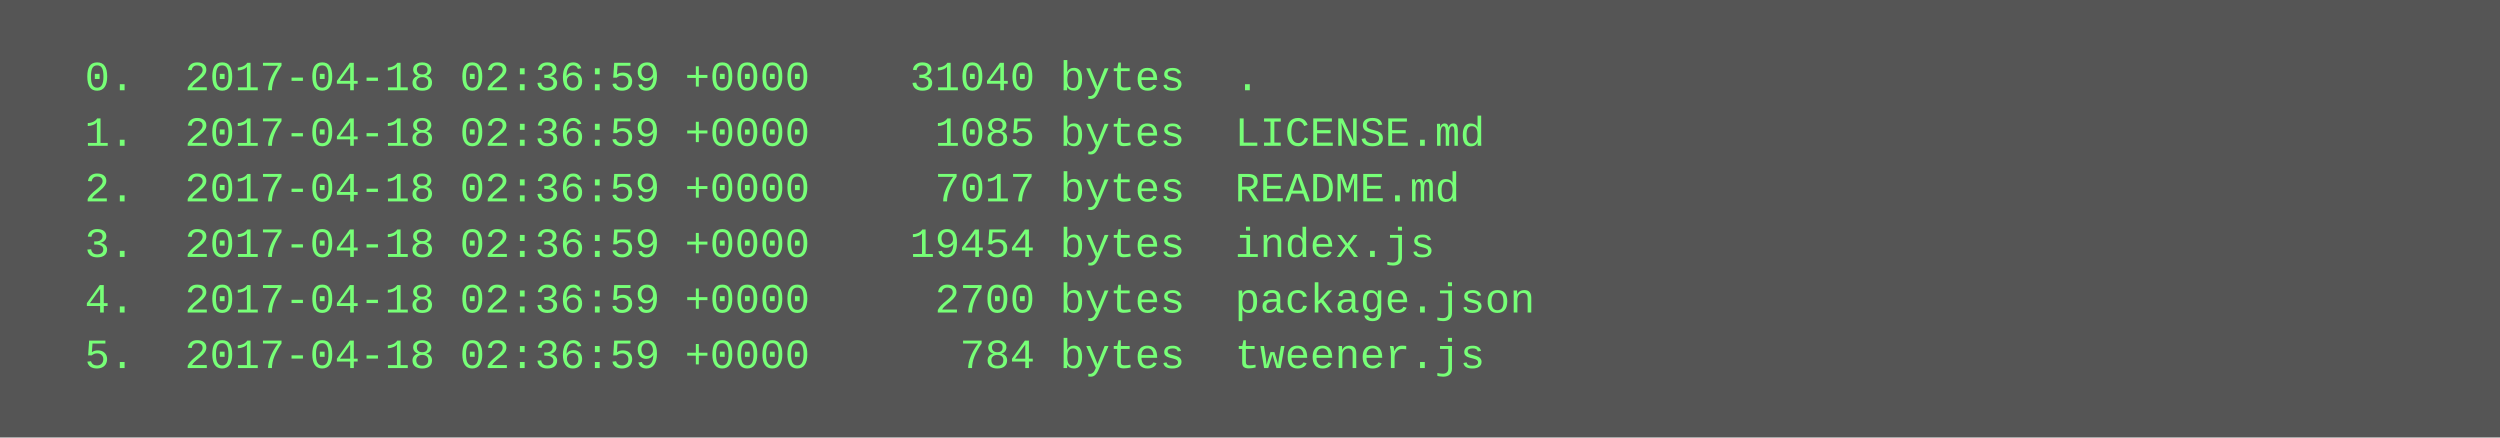
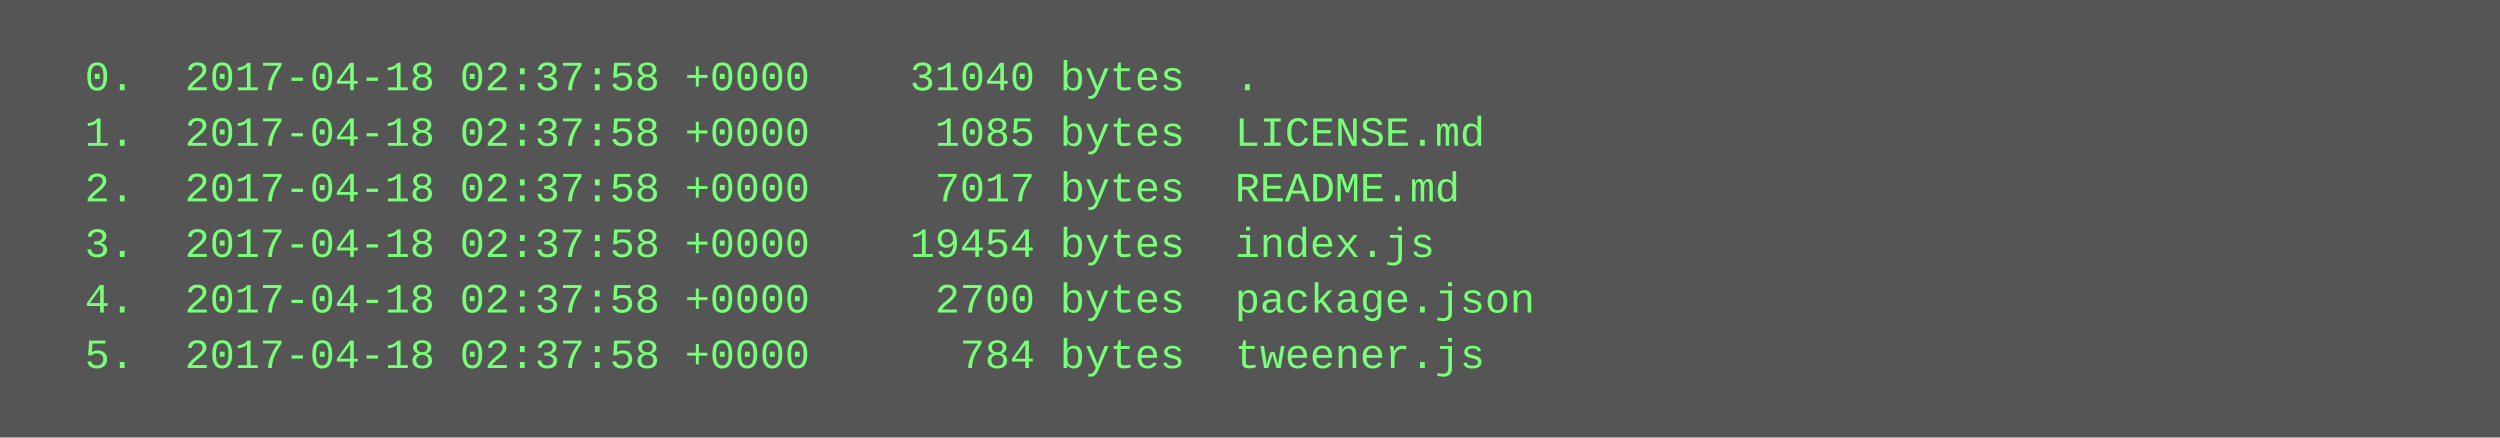
<svg xmlns="http://www.w3.org/2000/svg" height="126" width="720">
  <rect height="126" fill="#555" width="720" />
  <text fill="#7f7" font-family="Courier New" font-size="12" xml:space="preserve">
-     <tspan x="10" y="26">  0.  2017-04-18 02:36:59 +0000    31040 bytes  .</tspan>
-     <tspan x="10" y="42">  1.  2017-04-18 02:36:59 +0000     1085 bytes  LICENSE.md</tspan>
-     <tspan x="10" y="58">  2.  2017-04-18 02:36:59 +0000     7017 bytes  README.md</tspan>
-     <tspan x="10" y="74">  3.  2017-04-18 02:36:59 +0000    19454 bytes  index.js</tspan>
-     <tspan x="10" y="90">  4.  2017-04-18 02:36:59 +0000     2700 bytes  package.json</tspan>
-     <tspan x="10" y="106">  5.  2017-04-18 02:36:59 +0000      784 bytes  tweener.js</tspan>
+     <tspan x="10" y="26">  0.  2017-04-18 02:37:58 +0000    31040 bytes  .</tspan>
+     <tspan x="10" y="42">  1.  2017-04-18 02:37:58 +0000     1085 bytes  LICENSE.md</tspan>
+     <tspan x="10" y="58">  2.  2017-04-18 02:37:58 +0000     7017 bytes  README.md</tspan>
+     <tspan x="10" y="74">  3.  2017-04-18 02:37:58 +0000    19454 bytes  index.js</tspan>
+     <tspan x="10" y="90">  4.  2017-04-18 02:37:58 +0000     2700 bytes  package.json</tspan>
+     <tspan x="10" y="106">  5.  2017-04-18 02:37:58 +0000      784 bytes  tweener.js</tspan>
  </text>
</svg>
